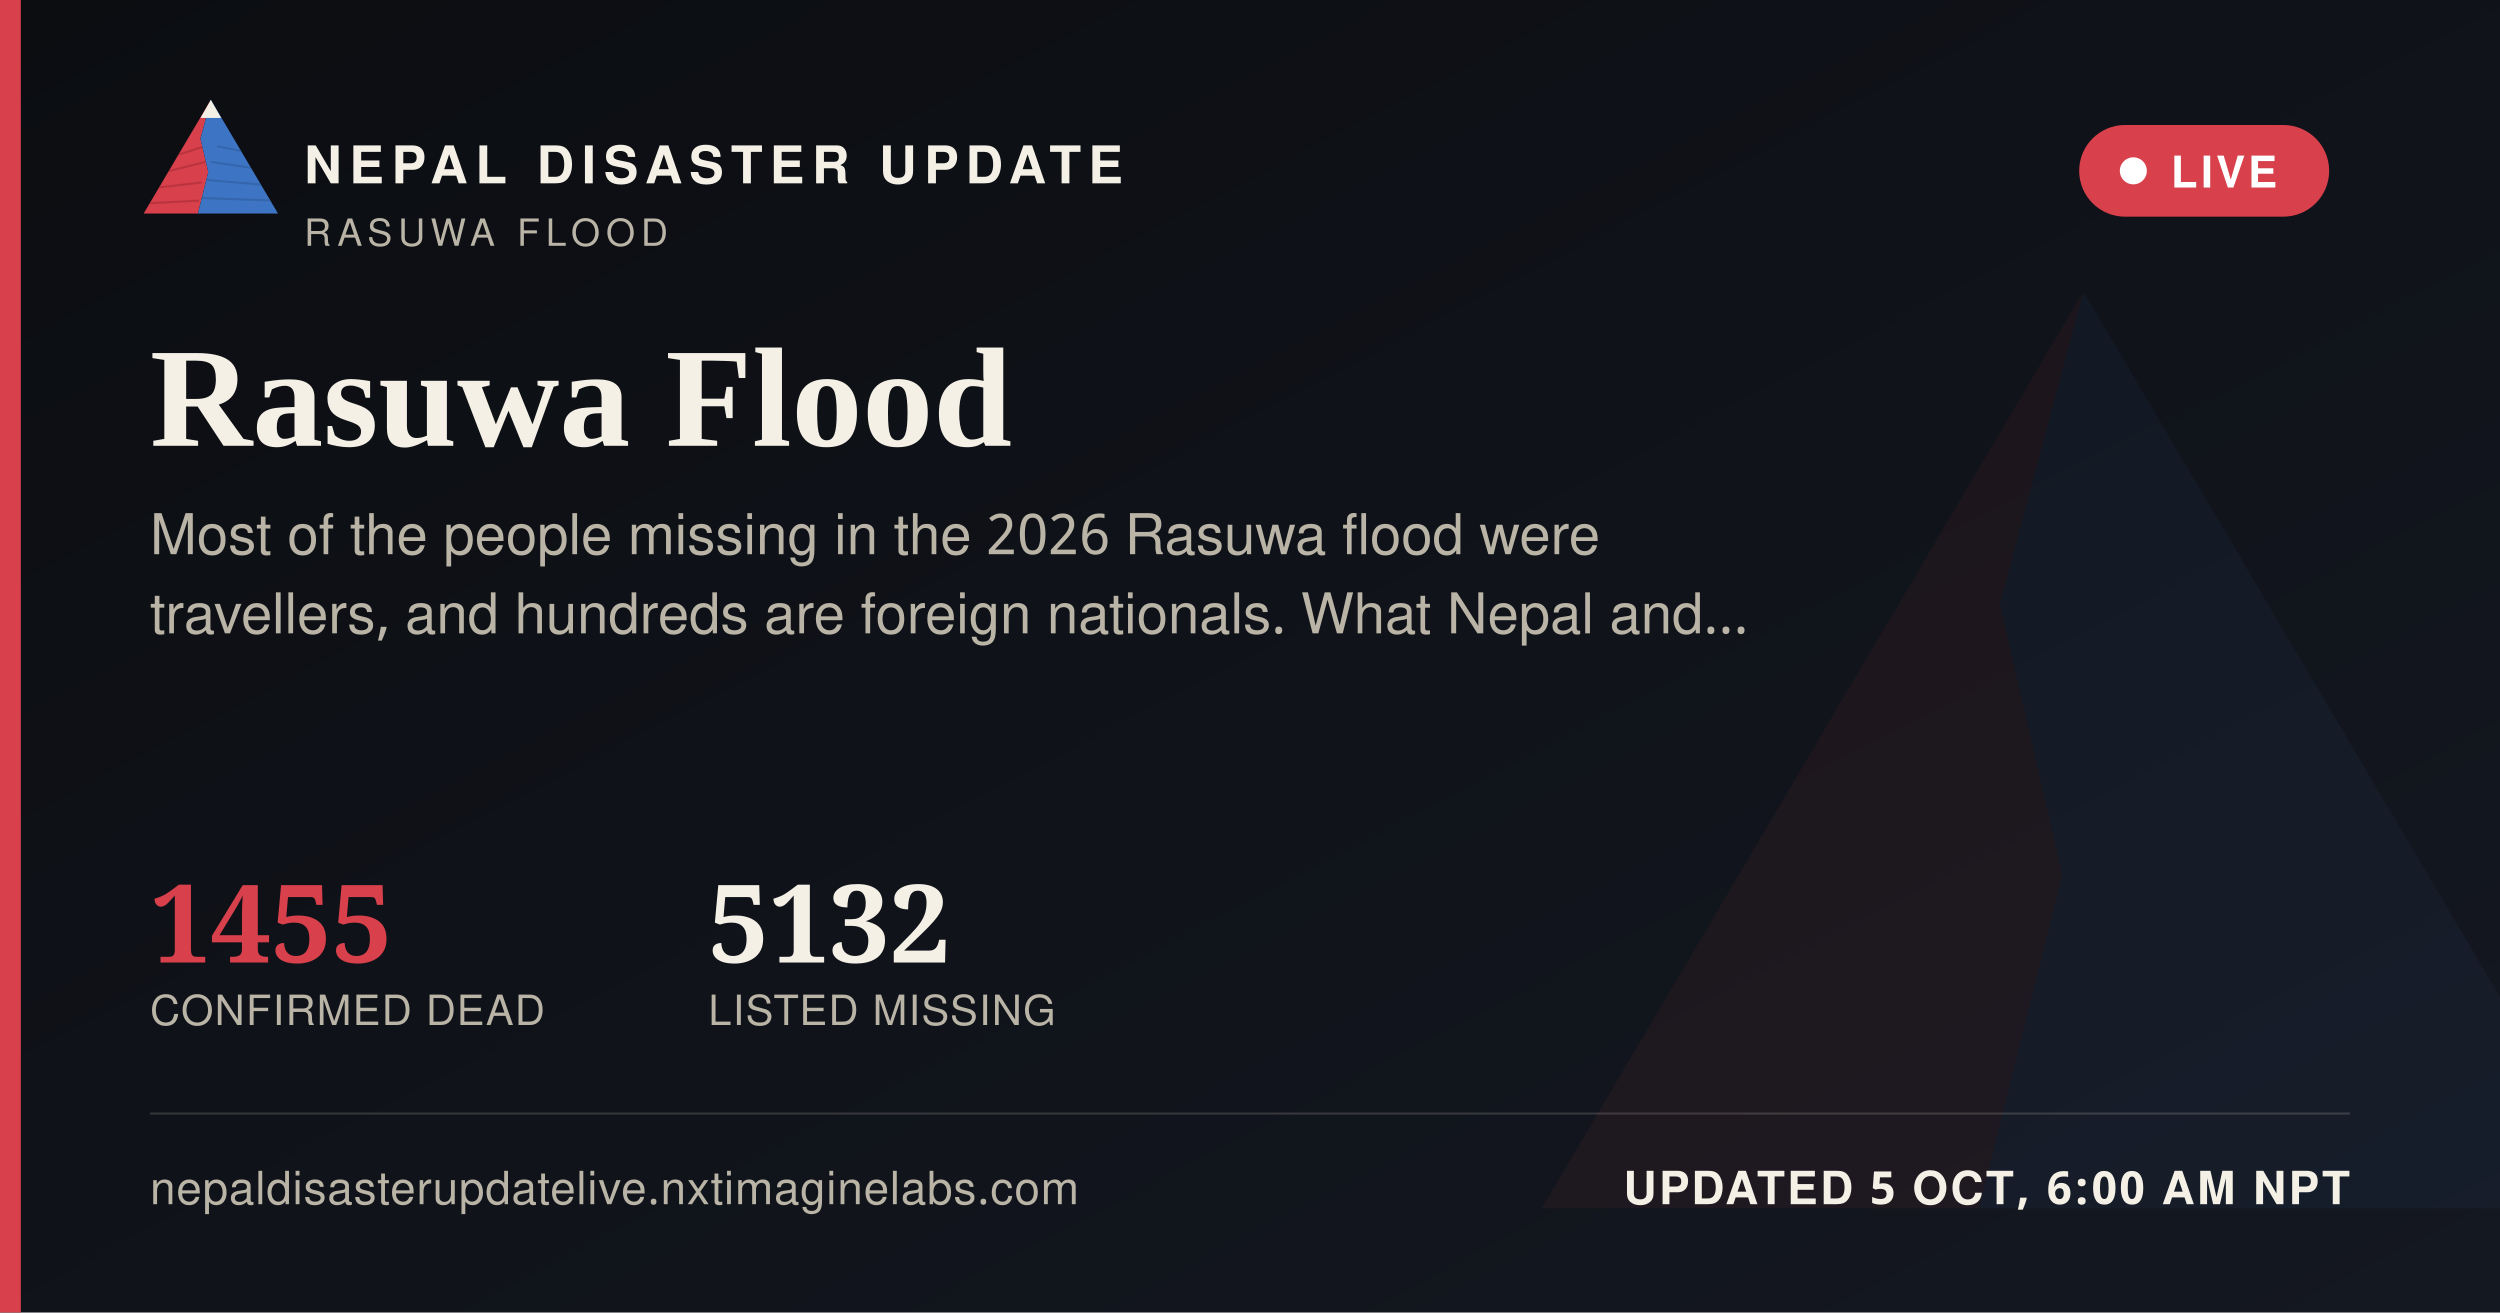
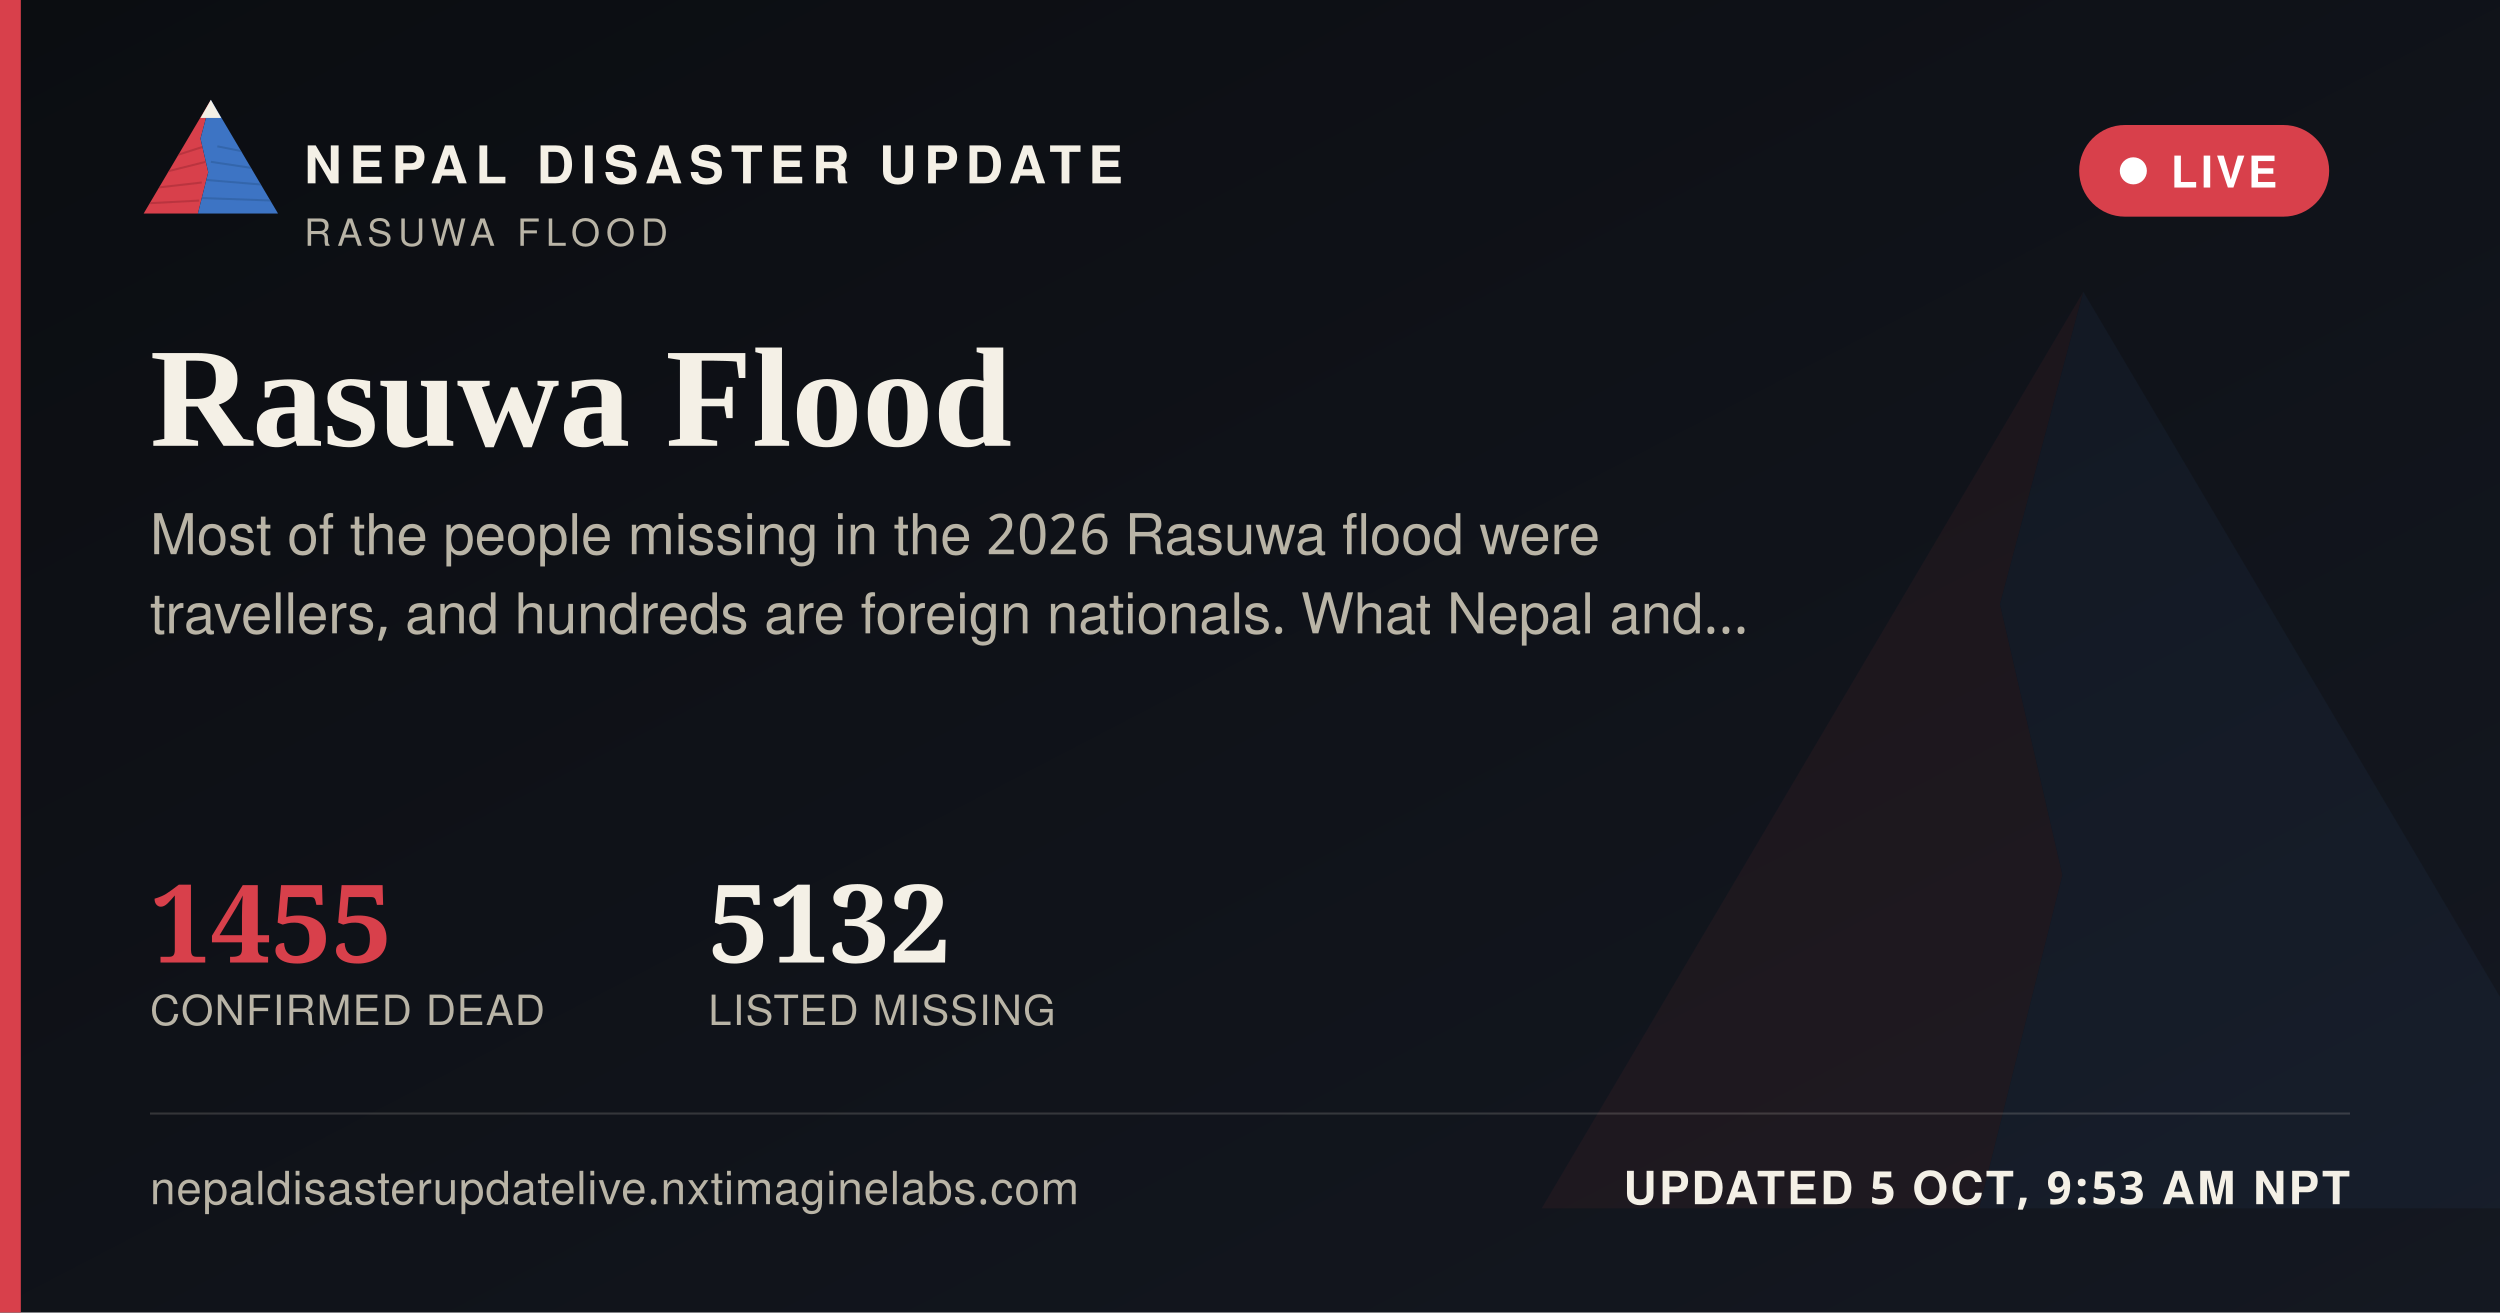
<svg xmlns="http://www.w3.org/2000/svg" width="1200" height="630" viewBox="0 0 1200 630">
  <defs>
    <linearGradient id="ogbg" x1="0" y1="0" x2="1" y2="1">
      <stop offset="0" stop-color="#0B0D11" />
      <stop offset="1" stop-color="#141821" />
    </linearGradient>
  </defs>
  <rect width="1200" height="630" fill="url(#ogbg)" />
  <g transform="translate(700,60) scale(5)" opacity="0.06">
    <polygon points="60,16 52,46 58,72 50,104 8,104" fill="#D8404B" />
    <polygon points="60,16 112,104 50,104 58,72 52,46" fill="#3D74C4" />
  </g>
  <rect x="0" y="0" width="10" height="630" fill="#D8404B" />
  <g transform="translate(64,38) scale(0.62)">
    <g>
      <defs>
        <clipPath id="ogLc">
          <polygon points="60,16 52,46 58,72 50,104 8,104" />
        </clipPath>
        <clipPath id="ogRc">
          <polygon points="60,16 112,104 50,104 58,72 52,46" />
        </clipPath>
      </defs>
      <polygon points="60,16 52,46 58,72 50,104 8,104" fill="#D8404B" />
      <g clip-path="url(#ogLc)" stroke="#A32A34" stroke-width="1.6" fill="none" opacity="0.55">
        <path d="M30,60 L55,52" />
        <path d="M24,72 L56,64" />
        <path d="M18,84 L53,80" />
        <path d="M13,96 L51,94" />
      </g>
      <polygon points="60,16 112,104 50,104 58,72 52,46" fill="#3D74C4" />
      <g clip-path="url(#ogRc)" stroke="#2A5793" stroke-width="1.6" fill="none" opacity="0.5">
        <path d="M65,52 L95,58" />
        <path d="M60,64 L100,70" />
        <path d="M56,78 L104,82" />
        <path d="M52,92 L108,94" />
      </g>
      <polygon points="60,16 52,30 68,30" fill="#F4F0E6" />
    </g>
  </g>
  <text x="146" y="88" font-family="'Public Sans', 'Noto Sans Devanagari', 'Helvetica Neue', Helvetica, Arial, sans-serif" font-size="25" font-weight="800" letter-spacing="3.6" fill="#F4F0E6">NEPAL DISASTER UPDATE</text>
  <text x="146" y="118" font-family="'Public Sans', 'Noto Sans Devanagari', 'Helvetica Neue', Helvetica, Arial, sans-serif" font-size="18" letter-spacing="2.8" fill="#B9B4A6">RASUWA FLOOD</text>
  <g>
    <rect x="998" y="60" width="120" height="44" rx="22" fill="#D8404B" stroke="none" />
    <circle cx="1024" cy="82" r="6.5" fill="#FFFFFF" />
    <text x="1042" y="90" font-family="'Public Sans', 'Noto Sans Devanagari', 'Helvetica Neue', Helvetica, Arial, sans-serif" font-size="21" font-weight="700" letter-spacing="1.6" fill="#FFFFFF">LIVE</text>
  </g>
  <text x="72" y="214" font-family="Newsreader, 'Noto Serif Devanagari', Georgia, 'Times New Roman', serif" font-size="68" font-weight="600" fill="#F4F0E6">Rasuwa Flood</text>
  <text x="72" y="266" font-family="'Public Sans', 'Noto Sans Devanagari', 'Helvetica Neue', Helvetica, Arial, sans-serif" font-size="27" fill="#B9B4A6">Most of the people missing in the 2026 Rasuwa flood were</text>
  <text x="72" y="304" font-family="'Public Sans', 'Noto Sans Devanagari', 'Helvetica Neue', Helvetica, Arial, sans-serif" font-size="27" fill="#B9B4A6">travellers, and hundreds are foreign nationals. What Nepal and…</text>
  <g transform="translate(72,462)">
    <text x="0" y="0" font-family="Newsreader, 'Noto Serif Devanagari', Georgia, 'Times New Roman', serif" font-size="52" font-weight="600" fill="#D8404B">1455</text>
    <text x="0" y="30" font-family="'Public Sans', 'Noto Sans Devanagari', 'Helvetica Neue', Helvetica, Arial, sans-serif" font-size="20" letter-spacing="0.6" fill="#B9B4A6">CONFIRMED DEAD</text>
    <text x="268" y="0" font-family="Newsreader, 'Noto Serif Devanagari', Georgia, 'Times New Roman', serif" font-size="52" font-weight="600" fill="#F4F0E6">5132</text>
    <text x="268" y="30" font-family="'Public Sans', 'Noto Sans Devanagari', 'Helvetica Neue', Helvetica, Arial, sans-serif" font-size="20" letter-spacing="0.6" fill="#B9B4A6">LISTED MISSING</text>
  </g>
  <rect x="72" y="534" width="1056" height="1" fill="rgba(244,240,230,0.16)" />
  <text x="72" y="578" font-family="'Public Sans', 'Noto Sans Devanagari', 'Helvetica Neue', Helvetica, Arial, sans-serif" font-size="22" fill="#B9B4A6" letter-spacing="0.4">nepaldisasterupdatelive.nxtimaginelabs.com</text>
-   <text x="1128" y="578" text-anchor="end" font-family="'Public Sans', 'Noto Sans Devanagari', 'Helvetica Neue', Helvetica, Arial, sans-serif" font-size="22" font-weight="700" letter-spacing="1.2" fill="#F4F0E6">UPDATED 5 OCT, 6:00 AM NPT</text>
+   <text x="1128" y="578" text-anchor="end" font-family="'Public Sans', 'Noto Sans Devanagari', 'Helvetica Neue', Helvetica, Arial, sans-serif" font-size="22" font-weight="700" letter-spacing="1.2" fill="#F4F0E6">UPDATED 5 OCT, 9:53 AM NPT</text>
</svg>
